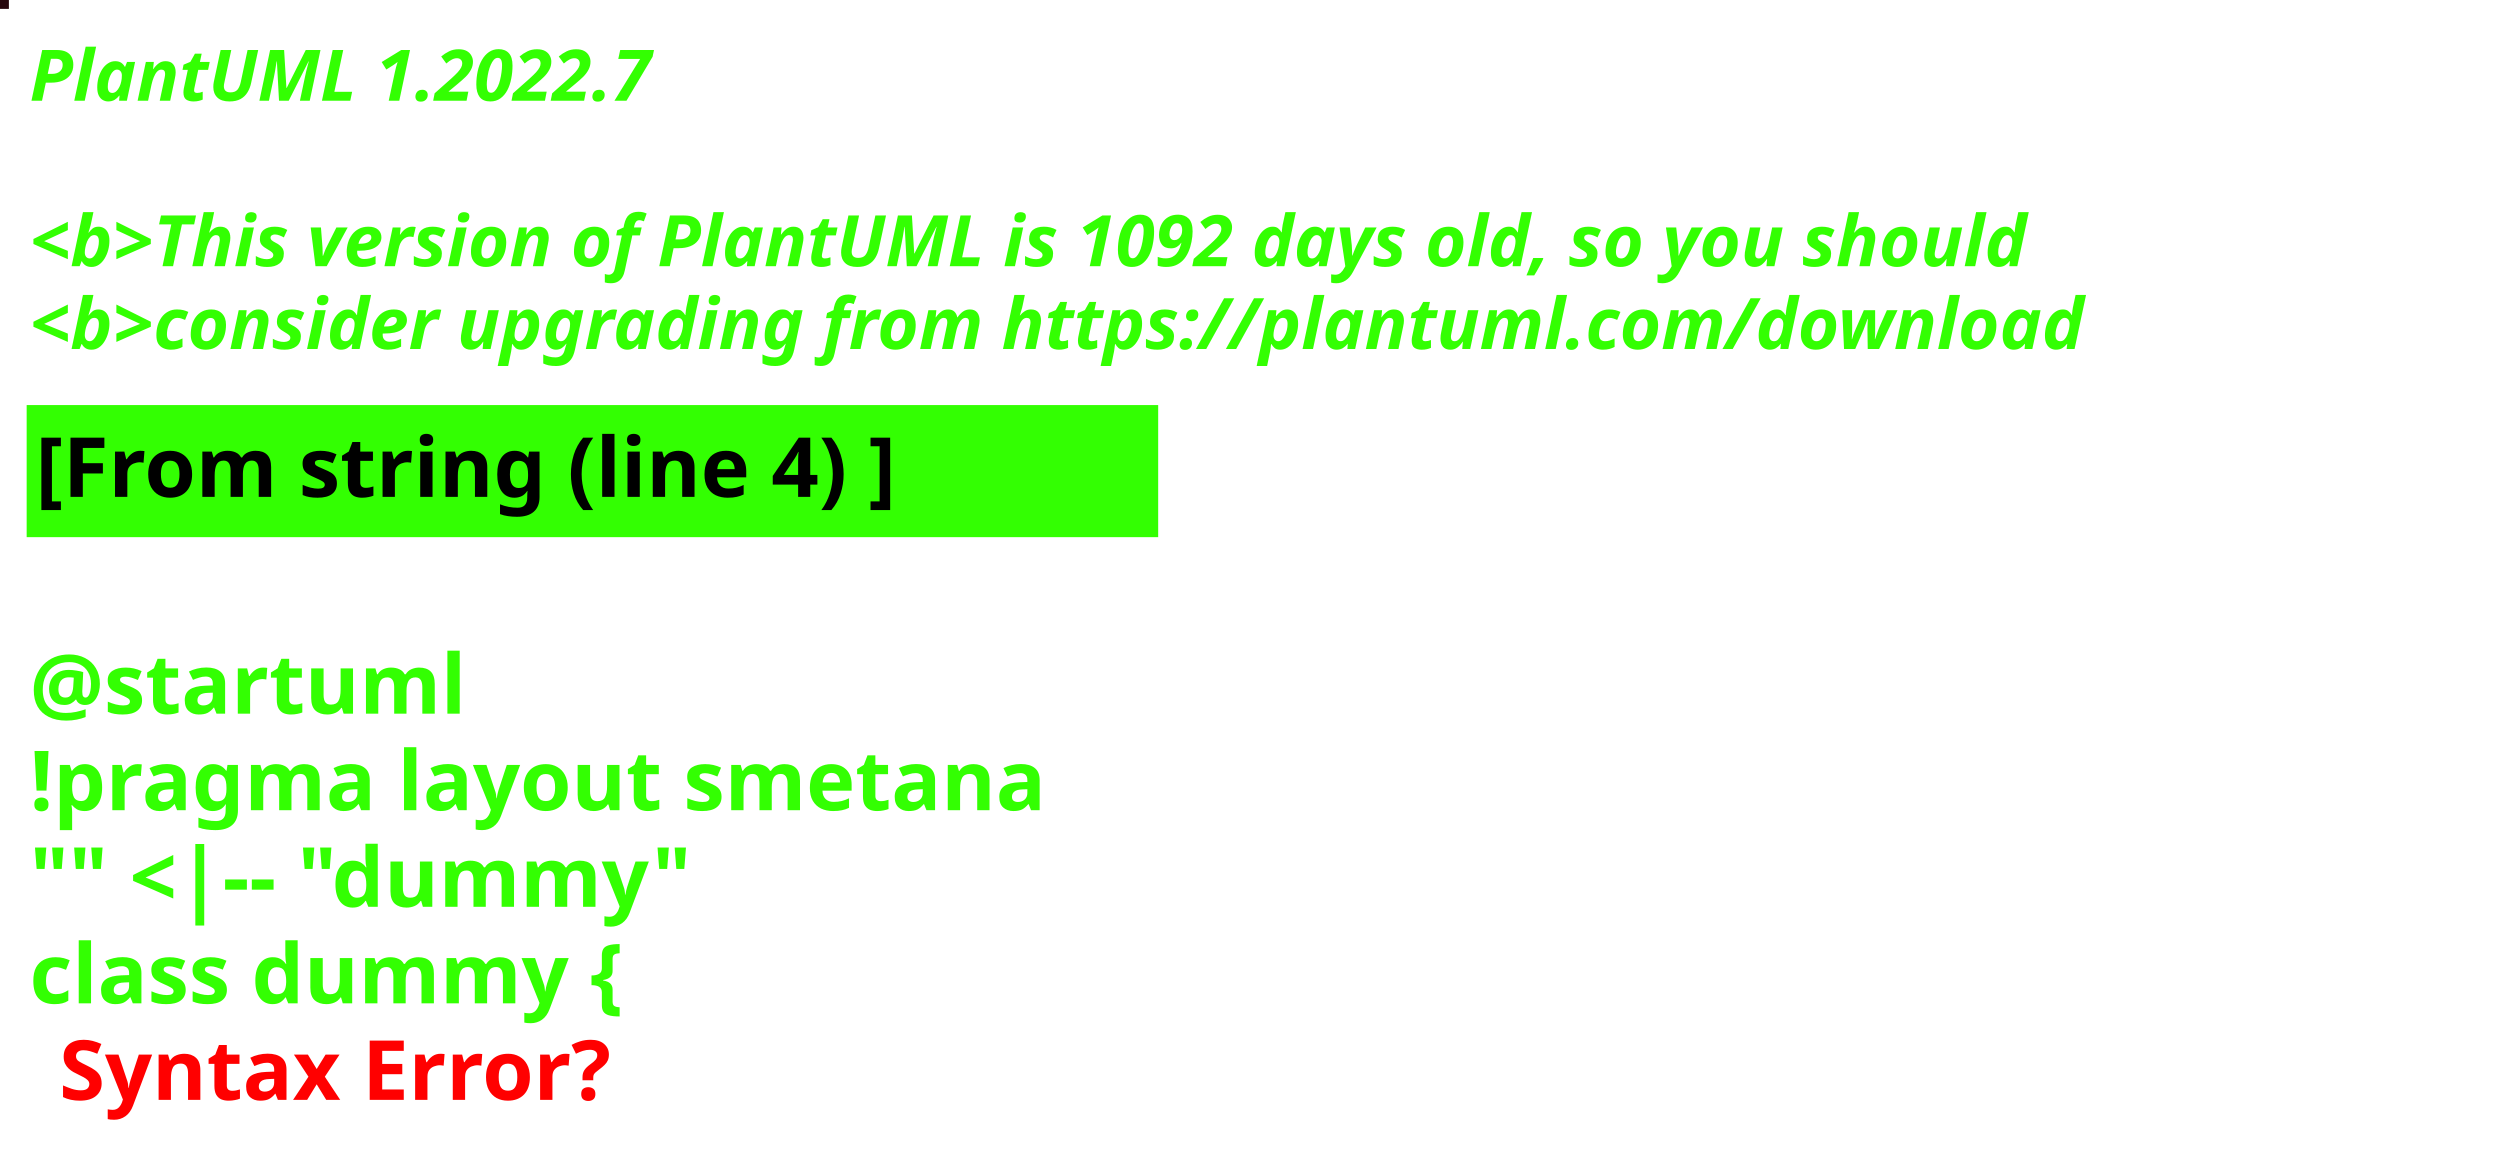
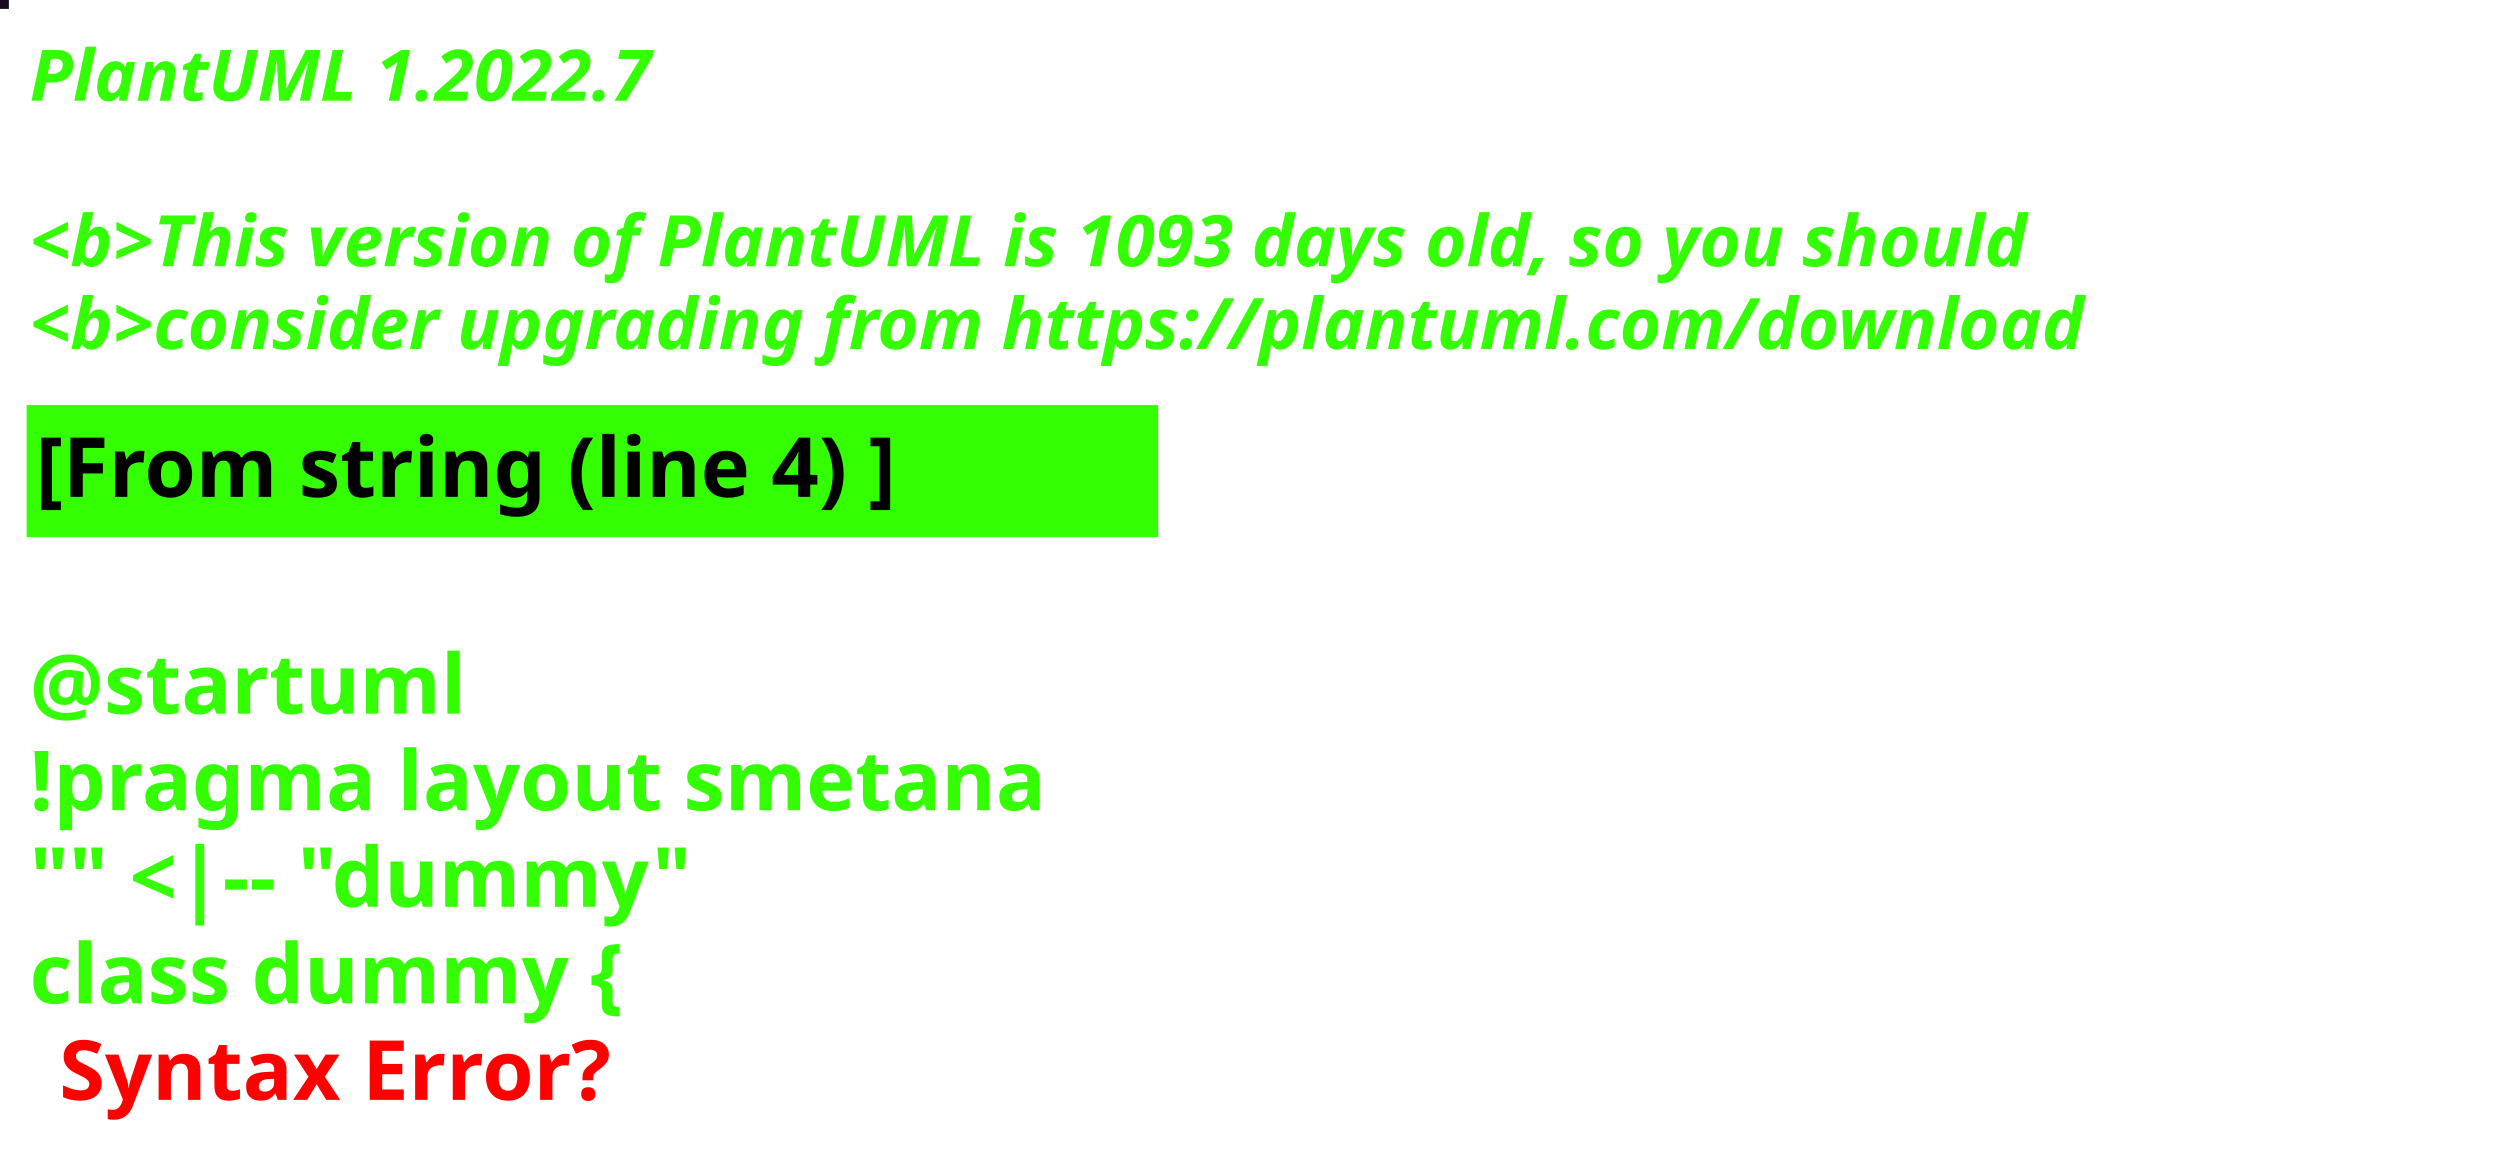
<svg xmlns="http://www.w3.org/2000/svg" contentStyleType="text/css" height="194px" preserveAspectRatio="none" style="width:422px;height:194px;background:#000000;" version="1.1" viewBox="0 0 422 194" width="422px" zoomAndPan="magnify">
  <defs />
  <g>
-     <rect fill="#27070D" height="1" style="stroke:#27070D;stroke-width:1.0;" width="1" x="0" y="0" />
+     <rect fill="#160B21" height="1" style="stroke:#160B21;stroke-width:1.0;" width="1" x="0" y="0" />
    <text fill="#33FF02" font-family="sans-serif" font-size="12" font-style="italic" font-weight="bold" lengthAdjust="spacing" textLength="127" x="5" y="17">PlantUML 1.2022.7</text>
    <text fill="#33FF02" font-family="sans-serif" font-size="12" font-style="italic" font-weight="bold" lengthAdjust="spacing" textLength="4" x="5" y="30.969"> </text>
-     <text fill="#33FF02" font-family="sans-serif" font-size="12" font-style="italic" font-weight="bold" lengthAdjust="spacing" textLength="407" x="5" y="44.938">&lt;b&gt;This version of PlantUML is 1092 days old, so you should</text>
+     <text fill="#33FF02" font-family="sans-serif" font-size="12" font-style="italic" font-weight="bold" lengthAdjust="spacing" textLength="407" x="5" y="44.938">&lt;b&gt;This version of PlantUML is 1093 days old, so you should</text>
    <text fill="#33FF02" font-family="sans-serif" font-size="12" font-style="italic" font-weight="bold" lengthAdjust="spacing" textLength="408" x="5" y="58.906">&lt;b&gt;consider upgrading from https://plantuml.com/download</text>
    <rect fill="#33FF02" height="21.297" style="stroke:#33FF02;stroke-width:1.0;" width="190" x="5" y="68.875" />
    <text fill="#000000" font-family="sans-serif" font-size="14" font-weight="bold" lengthAdjust="spacing" textLength="168" x="6" y="83.875">[From string (line 4) ]</text>
    <text fill="#33FF02" font-family="sans-serif" font-size="14" font-weight="bold" lengthAdjust="spacing" textLength="5" x="5" y="104.172"> </text>
    <text fill="#33FF02" font-family="sans-serif" font-size="14" font-weight="bold" lengthAdjust="spacing" textLength="79" x="5" y="120.469">@startuml</text>
    <text fill="#33FF02" font-family="sans-serif" font-size="14" font-weight="bold" lengthAdjust="spacing" textLength="190" x="5" y="136.766">!pragma layout smetana</text>
    <text fill="#33FF02" font-family="sans-serif" font-size="14" font-weight="bold" lengthAdjust="spacing" textLength="124" x="5" y="153.062">"" &lt;|-- "dummy"</text>
    <text fill="#33FF02" font-family="sans-serif" font-size="14" font-weight="bold" lengthAdjust="spacing" text-decoration="wavy underline" textLength="117" x="5" y="169.359">class dummy {</text>
    <text fill="#FF0000" font-family="sans-serif" font-size="14" font-weight="bold" lengthAdjust="spacing" textLength="106" x="10" y="185.656">Syntax Error?</text>
  </g>
</svg>
